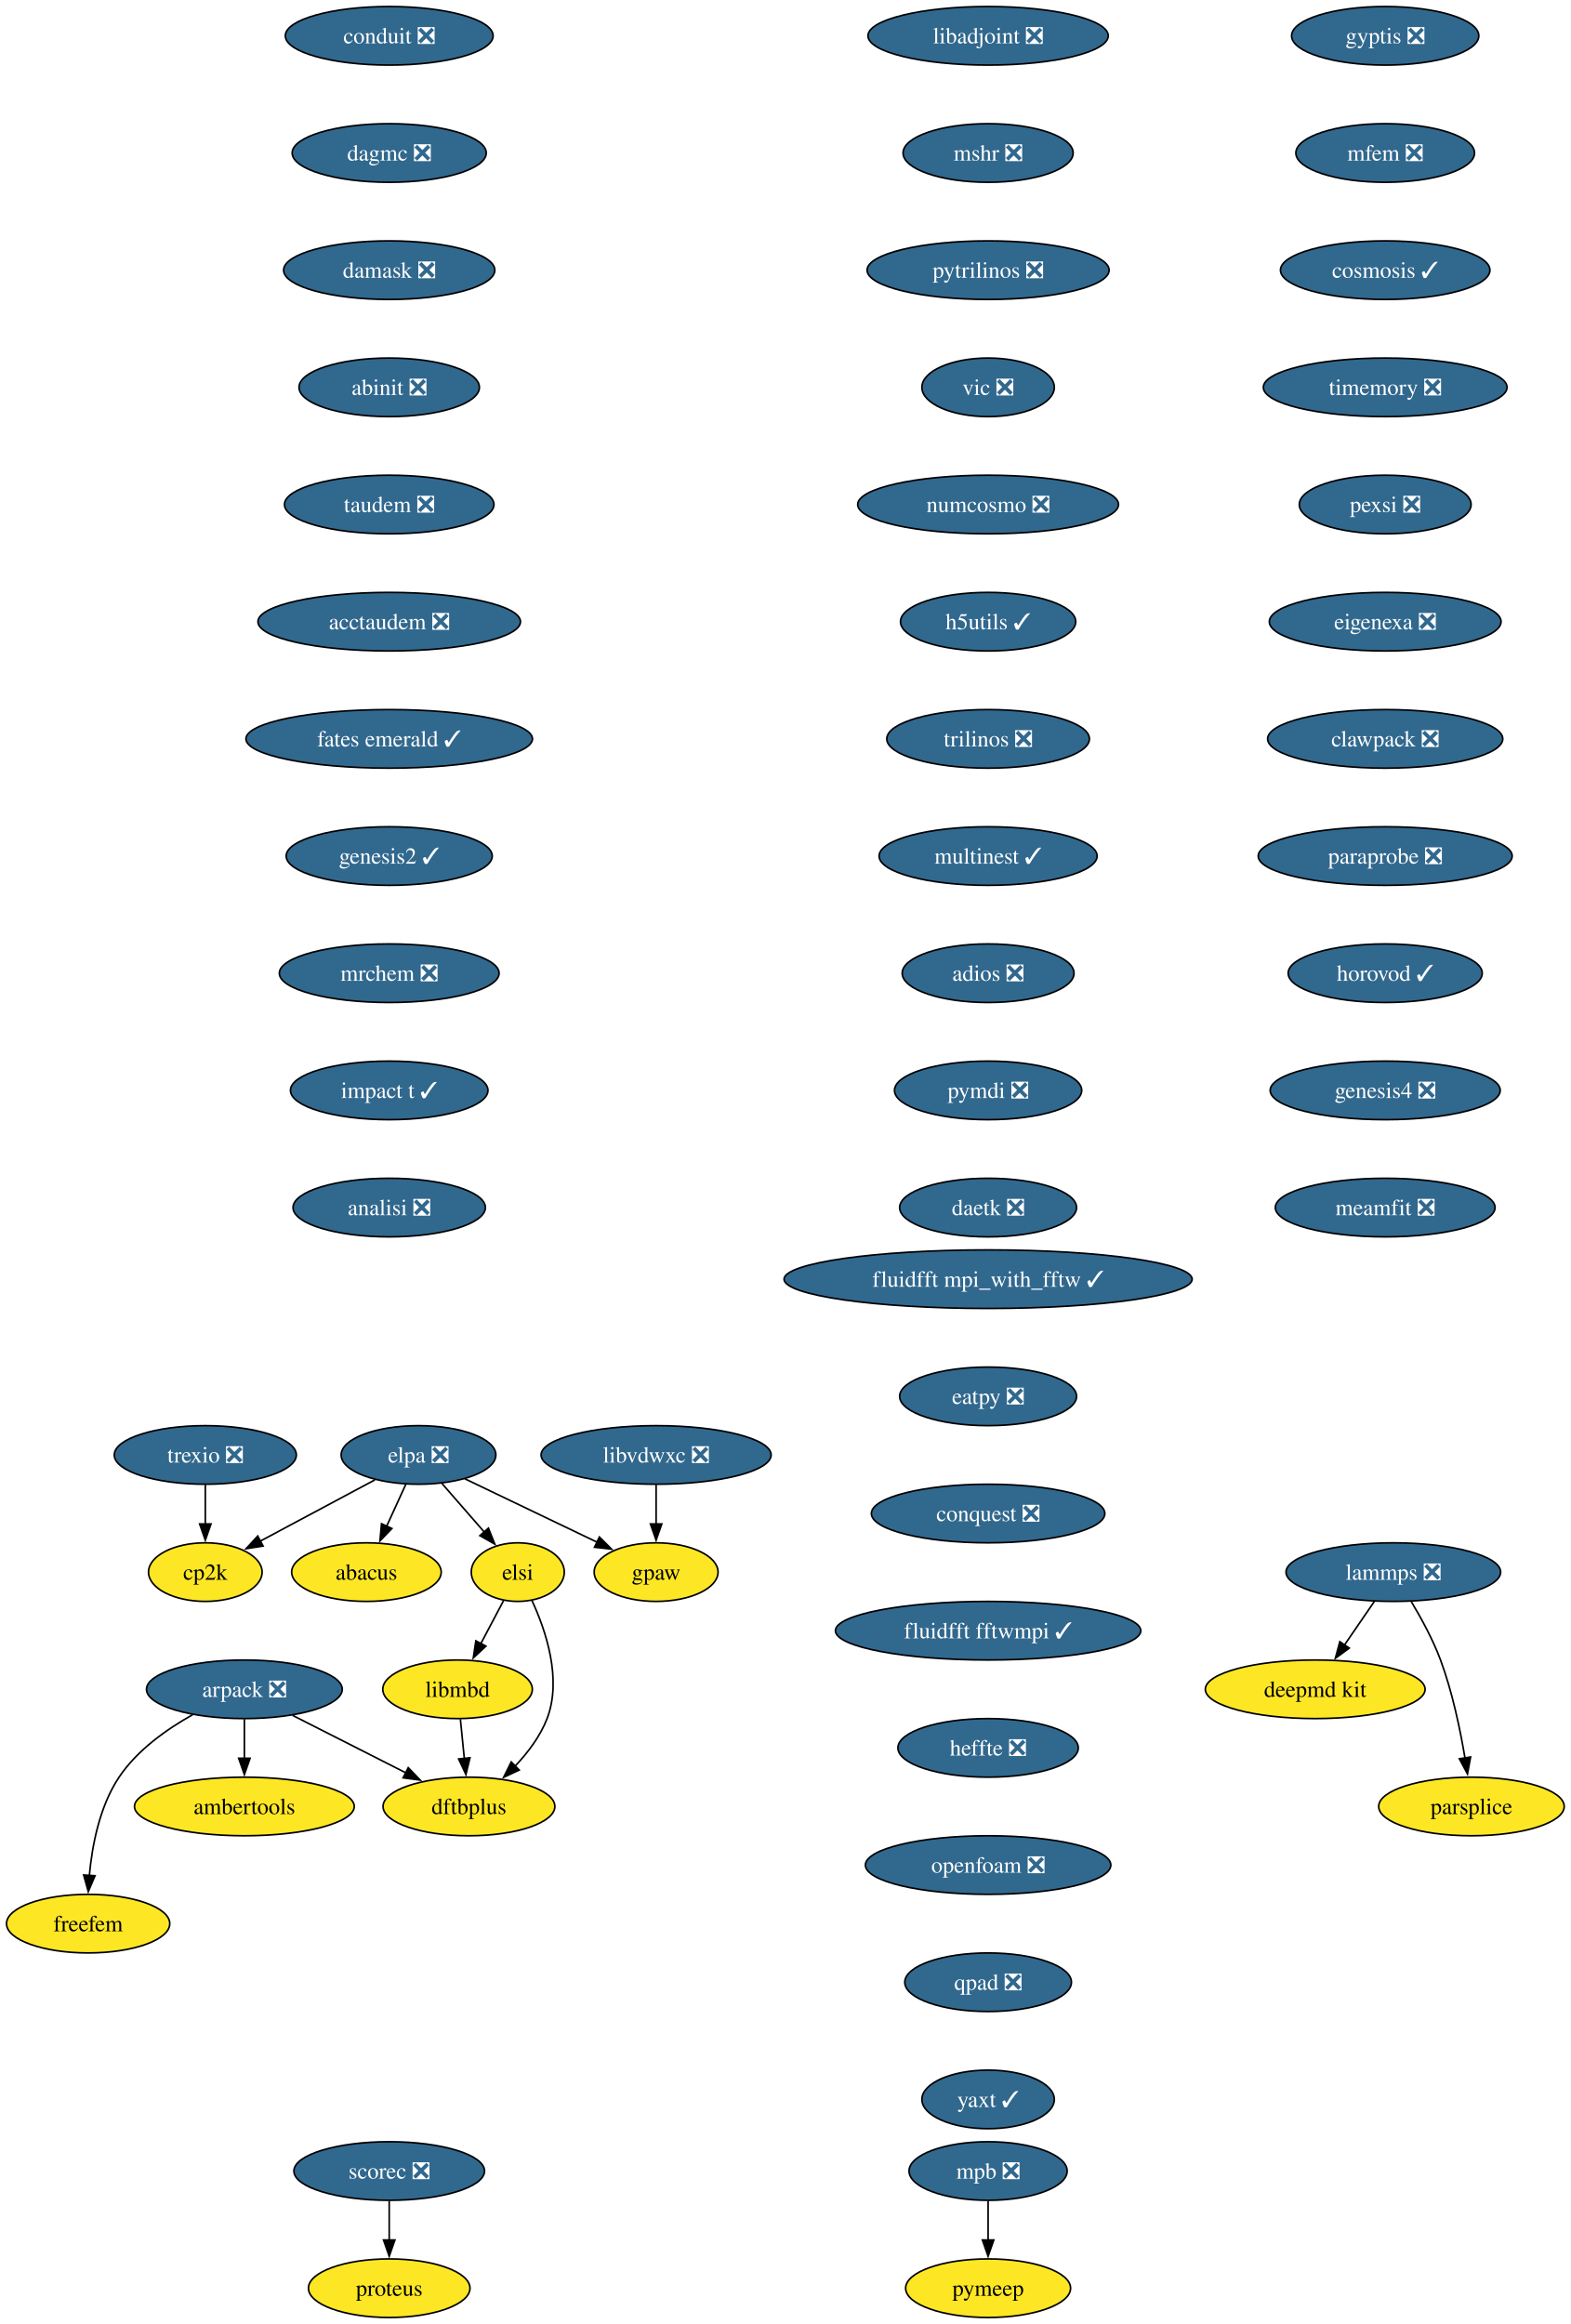
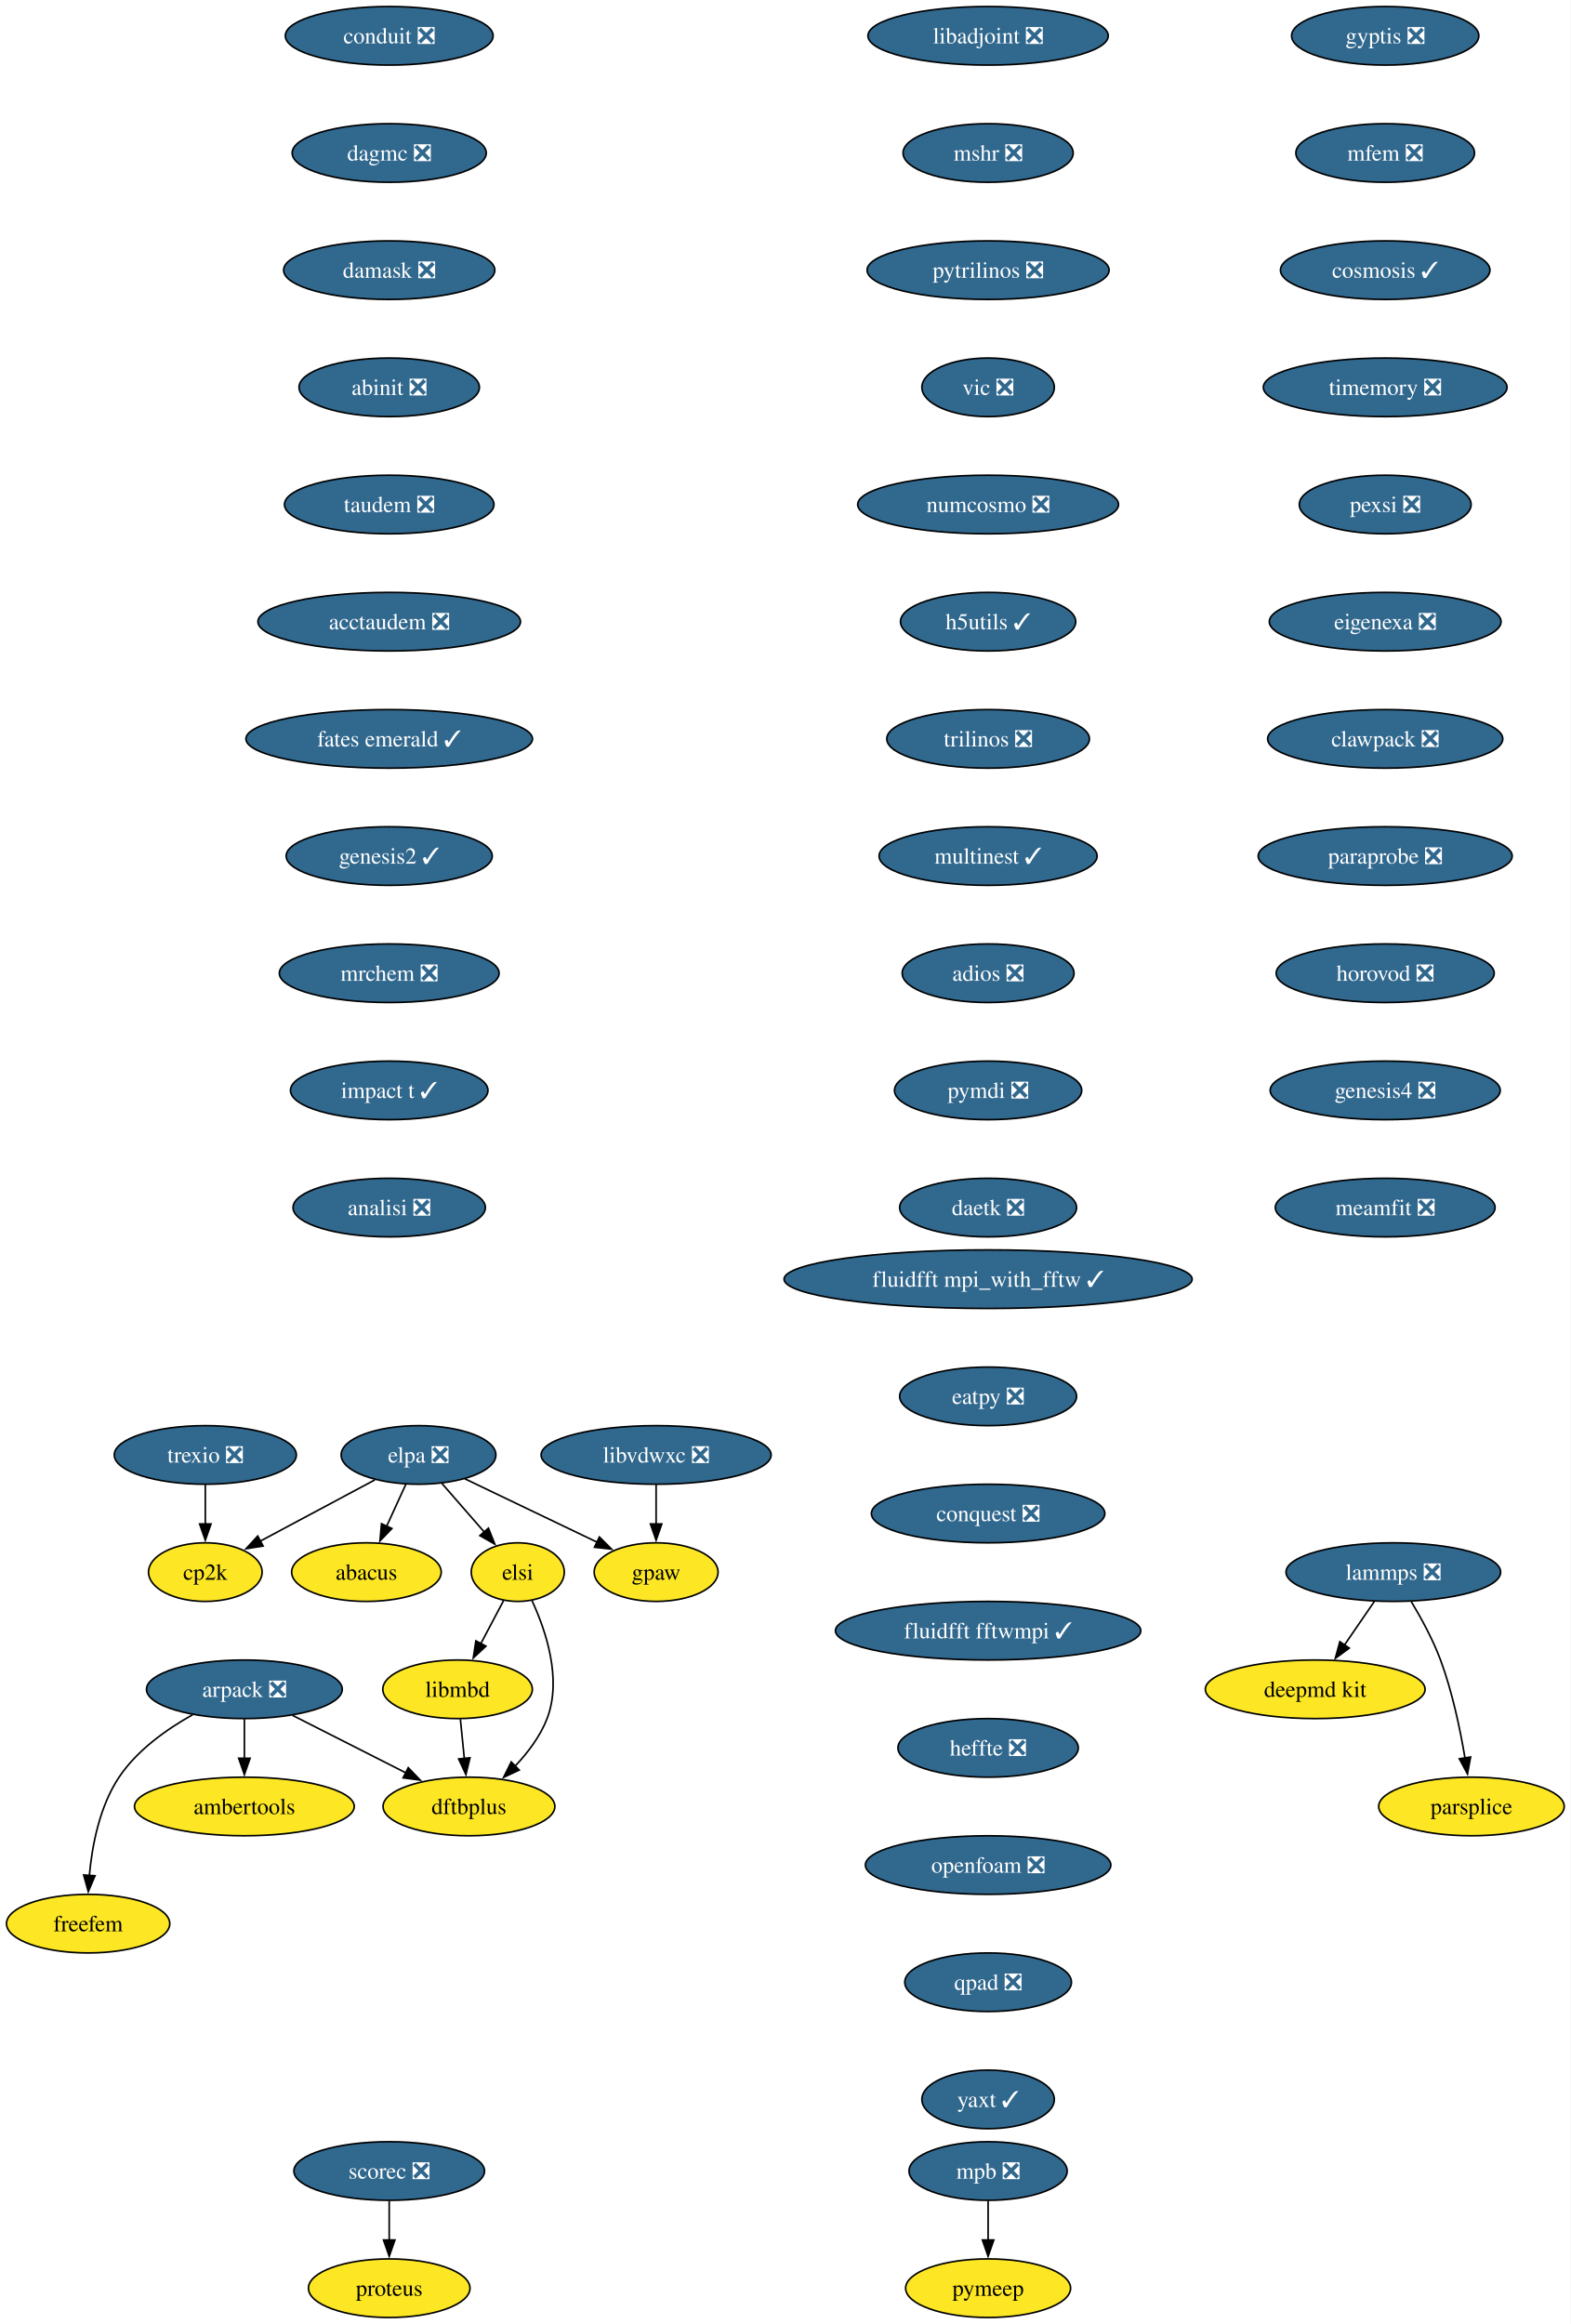
<svg xmlns="http://www.w3.org/2000/svg" xmlns:xlink="http://www.w3.org/1999/xlink" width="965pt" height="1428pt" viewBox="0.00 0.00 965.00 1428.00">
  <g id="graph0" class="graph" transform="scale(1 1) rotate(0) translate(4 1424)">
    <polygon fill="white" stroke="none" points="-4,4 -4,-1424 961.15,-1424 961.15,4 -4,4" />
    <g id="node1" class="node">
      <g id="a_node1">
        <a xlink:href="https://github.com/conda-forge/arpack-feedstock/pull/56" xlink:title="arpack ❎">
          <ellipse fill="#31688e" stroke="black" cx="146.16" cy="-386" rx="60.15" ry="18" />
          <text xml:space="preserve" text-anchor="middle" x="146.16" y="-381.32" font-family="Times,serif" font-size="14.00" fill="white">arpack ❎</text>
        </a>
      </g>
    </g>
    <g id="node2" class="node">
      <g id="a_node2">
        <a xlink:href="https://github.com/conda-forge/ambertools-feedstock" xlink:title="ambertools">
          <ellipse fill="#fde725" stroke="black" cx="146.16" cy="-314" rx="67.52" ry="18" />
          <text xml:space="preserve" text-anchor="middle" x="146.16" y="-309.32" font-family="Times,serif" font-size="14.00">ambertools</text>
        </a>
      </g>
    </g>
    <g id="edge1" class="edge">
      <path fill="none" stroke="black" d="M146.16,-367.7C146.16,-360.41 146.16,-351.73 146.16,-343.54" />
      <polygon fill="black" stroke="black" points="149.66,-343.62 146.16,-333.62 142.66,-343.62 149.66,-343.62" />
    </g>
    <g id="node3" class="node">
      <g id="a_node3">
        <a xlink:href="https://github.com/conda-forge/dftbplus-feedstock" xlink:title="dftbplus">
          <ellipse fill="#fde725" stroke="black" cx="284.16" cy="-314" rx="52.79" ry="18" />
          <text xml:space="preserve" text-anchor="middle" x="284.16" y="-309.32" font-family="Times,serif" font-size="14.00">dftbplus</text>
        </a>
      </g>
    </g>
    <g id="edge2" class="edge">
      <path fill="none" stroke="black" d="M175.76,-369.98C196.13,-359.65 223.4,-345.82 245.49,-334.61" />
      <polygon fill="black" stroke="black" points="246.86,-337.84 254.2,-330.2 243.69,-331.6 246.86,-337.84" />
    </g>
    <g id="node4" class="node">
      <g id="a_node4">
        <a xlink:href="https://github.com/conda-forge/freefem-feedstock" xlink:title="freefem">
          <ellipse fill="#fde725" stroke="black" cx="50.16" cy="-242" rx="50.16" ry="18" />
          <text xml:space="preserve" text-anchor="middle" x="50.16" y="-237.32" font-family="Times,serif" font-size="14.00">freefem</text>
        </a>
      </g>
    </g>
    <g id="edge3" class="edge">
      <path fill="none" stroke="black" d="M114.38,-370.39C98.46,-361.48 80.25,-348.6 69.16,-332 57.2,-314.11 52.59,-290.07 50.89,-271.49" />
      <polygon fill="black" stroke="black" points="54.39,-271.44 50.25,-261.69 47.41,-271.9 54.39,-271.44" />
    </g>
    <g id="node5" class="node">
      <g id="a_node5">
        <a xlink:href="https://github.com/conda-forge/libadjoint-feedstock/pull/47" xlink:title="libadjoint ❎">
          <ellipse fill="#31688e" stroke="black" cx="603.16" cy="-1402" rx="73.83" ry="18" />
          <text xml:space="preserve" text-anchor="middle" x="603.16" y="-1397.33" font-family="Times,serif" font-size="14.00" fill="white">libadjoint ❎</text>
        </a>
      </g>
    </g>
    <g id="node6" class="node">
      <g id="a_node6">
        <a xlink:href="https://github.com/conda-forge/mshr-feedstock/pull/42" xlink:title="mshr ❎">
          <ellipse fill="#31688e" stroke="black" cx="603.16" cy="-1330" rx="52.26" ry="18" />
          <text xml:space="preserve" text-anchor="middle" x="603.16" y="-1325.33" font-family="Times,serif" font-size="14.00" fill="white">mshr ❎</text>
        </a>
      </g>
    </g>
    <g id="node7" class="node">
      <g id="a_node7">
        <a xlink:href="https://github.com/conda-forge/pytrilinos-feedstock/pull/65" xlink:title="pytrilinos ❎">
          <ellipse fill="#31688e" stroke="black" cx="603.16" cy="-1258" rx="74.36" ry="18" />
          <text xml:space="preserve" text-anchor="middle" x="603.16" y="-1253.33" font-family="Times,serif" font-size="14.00" fill="white">pytrilinos ❎</text>
        </a>
      </g>
    </g>
    <g id="node8" class="node">
      <g id="a_node8">
        <a xlink:href="https://github.com/conda-forge/vic-feedstock/pull/27" xlink:title="vic ❎">
          <ellipse fill="#31688e" stroke="black" cx="603.16" cy="-1186" rx="40.69" ry="18" />
          <text xml:space="preserve" text-anchor="middle" x="603.16" y="-1181.33" font-family="Times,serif" font-size="14.00" fill="white">vic ❎</text>
        </a>
      </g>
    </g>
    <g id="node9" class="node">
      <g id="a_node9">
        <a xlink:href="https://github.com/conda-forge/numcosmo-feedstock/pull/111" xlink:title="numcosmo ❎">
          <ellipse fill="#31688e" stroke="black" cx="603.16" cy="-1114" rx="80.14" ry="18" />
          <text xml:space="preserve" text-anchor="middle" x="603.16" y="-1109.33" font-family="Times,serif" font-size="14.00" fill="white">numcosmo ❎</text>
        </a>
      </g>
    </g>
    <g id="node10" class="node">
      <g id="a_node10">
        <a xlink:href="https://github.com/conda-forge/h5utils-feedstock/pull/43" xlink:title="h5utils ✓">
          <ellipse fill="#31688e" stroke="black" cx="603.16" cy="-1042" rx="53.84" ry="18" />
          <text xml:space="preserve" text-anchor="middle" x="603.16" y="-1037.33" font-family="Times,serif" font-size="14.00" fill="white">h5utils ✓</text>
        </a>
      </g>
    </g>
    <g id="node11" class="node">
      <g id="a_node11">
        <a xlink:href="https://github.com/conda-forge/trilinos-feedstock/pull/68" xlink:title="trilinos ❎">
          <ellipse fill="#31688e" stroke="black" cx="603.16" cy="-970" rx="62.26" ry="18" />
          <text xml:space="preserve" text-anchor="middle" x="603.16" y="-965.33" font-family="Times,serif" font-size="14.00" fill="white">trilinos ❎</text>
        </a>
      </g>
    </g>
    <g id="node14" class="node">
      <g id="a_node14">
        <a xlink:href="https://github.com/conda-forge/multinest-feedstock/pull/17" xlink:title="multinest ✓">
          <ellipse fill="#31688e" stroke="black" cx="603.16" cy="-898" rx="66.99" ry="18" />
          <text xml:space="preserve" text-anchor="middle" x="603.16" y="-893.33" font-family="Times,serif" font-size="14.00" fill="white">multinest ✓</text>
        </a>
      </g>
    </g>
    <g id="node12" class="node">
      <g id="a_node12">
        <a xlink:href="https://github.com/conda-forge/mpb-feedstock/pull/52" xlink:title="mpb ❎">
          <ellipse fill="#31688e" stroke="black" cx="603.16" cy="-90" rx="48.58" ry="18" />
          <text xml:space="preserve" text-anchor="middle" x="603.16" y="-85.33" font-family="Times,serif" font-size="14.00" fill="white">mpb ❎</text>
        </a>
      </g>
    </g>
    <g id="node13" class="node">
      <g id="a_node13">
        <a xlink:href="https://github.com/conda-forge/pymeep-feedstock" xlink:title="pymeep">
          <ellipse fill="#fde725" stroke="black" cx="603.16" cy="-18" rx="50.68" ry="18" />
          <text xml:space="preserve" text-anchor="middle" x="603.16" y="-13.32" font-family="Times,serif" font-size="14.00">pymeep</text>
        </a>
      </g>
    </g>
    <g id="edge10" class="edge">
      <path fill="none" stroke="black" d="M603.16,-71.7C603.16,-64.41 603.16,-55.73 603.16,-47.54" />
      <polygon fill="black" stroke="black" points="606.66,-47.62 603.16,-37.62 599.66,-47.62 606.66,-47.62" />
    </g>
    <g id="node15" class="node">
      <g id="a_node15">
        <a xlink:href="https://github.com/conda-forge/adios-feedstock/pull/40" xlink:title="adios ❎">
          <ellipse fill="#31688e" stroke="black" cx="603.16" cy="-826" rx="52.79" ry="18" />
          <text xml:space="preserve" text-anchor="middle" x="603.16" y="-821.33" font-family="Times,serif" font-size="14.00" fill="white">adios ❎</text>
        </a>
      </g>
    </g>
    <g id="node19" class="node">
      <g id="a_node19">
        <a xlink:href="https://github.com/conda-forge/pymdi-feedstock/pull/93" xlink:title="pymdi ❎">
          <ellipse fill="#31688e" stroke="black" cx="603.16" cy="-754" rx="57.52" ry="18" />
          <text xml:space="preserve" text-anchor="middle" x="603.16" y="-749.33" font-family="Times,serif" font-size="14.00" fill="white">pymdi ❎</text>
        </a>
      </g>
    </g>
    <g id="node16" class="node">
      <g id="a_node16">
        <a xlink:href="https://github.com/conda-forge/lammps-feedstock/pull/241" xlink:title="lammps ❎">
          <ellipse fill="#31688e" stroke="black" cx="852.16" cy="-458" rx="65.94" ry="18" />
          <text xml:space="preserve" text-anchor="middle" x="852.16" y="-453.32" font-family="Times,serif" font-size="14.00" fill="white">lammps ❎</text>
        </a>
      </g>
    </g>
    <g id="node17" class="node">
      <g id="a_node17">
        <a xlink:href="https://github.com/conda-forge/deepmd-kit-feedstock" xlink:title="deepmd kit">
          <ellipse fill="#fde725" stroke="black" cx="804.16" cy="-386" rx="67.52" ry="18" />
          <text xml:space="preserve" text-anchor="middle" x="804.16" y="-381.32" font-family="Times,serif" font-size="14.00">deepmd kit</text>
        </a>
      </g>
    </g>
    <g id="edge13" class="edge">
      <path fill="none" stroke="black" d="M840.54,-440.05C834.99,-431.97 828.24,-422.12 822.06,-413.11" />
      <polygon fill="black" stroke="black" points="825.07,-411.31 816.52,-405.04 819.29,-415.26 825.07,-411.31" />
    </g>
    <g id="node18" class="node">
      <g id="a_node18">
        <a xlink:href="https://github.com/conda-forge/parsplice-feedstock" xlink:title="parsplice">
          <ellipse fill="#fde725" stroke="black" cx="900.16" cy="-314" rx="57" ry="18" />
          <text xml:space="preserve" text-anchor="middle" x="900.16" y="-309.32" font-family="Times,serif" font-size="14.00">parsplice</text>
        </a>
      </g>
    </g>
    <g id="edge14" class="edge">
      <path fill="none" stroke="black" d="M863.15,-439.94C869.23,-429.84 876.48,-416.59 881.16,-404 888.39,-384.5 893.21,-361.53 896.18,-343.8" />
      <polygon fill="black" stroke="black" points="899.63,-344.4 897.72,-333.98 892.72,-343.32 899.63,-344.4" />
    </g>
    <g id="node22" class="node">
      <g id="a_node22">
        <a xlink:href="https://github.com/conda-forge/daetk-feedstock/pull/22" xlink:title="daetk ❎">
          <ellipse fill="#31688e" stroke="black" cx="603.16" cy="-682" rx="54.36" ry="18" />
          <text xml:space="preserve" text-anchor="middle" x="603.16" y="-677.33" font-family="Times,serif" font-size="14.00" fill="white">daetk ❎</text>
        </a>
      </g>
    </g>
    <g id="node20" class="node">
      <g id="a_node20">
        <a xlink:href="https://github.com/conda-forge/gpaw-feedstock" xlink:title="gpaw">
          <ellipse fill="#fde725" stroke="black" cx="399.16" cy="-458" rx="38.06" ry="18" />
          <text xml:space="preserve" text-anchor="middle" x="399.16" y="-453.32" font-family="Times,serif" font-size="14.00">gpaw</text>
        </a>
      </g>
    </g>
    <g id="node21" class="node">
      <g id="a_node21">
        <a xlink:href="https://github.com/conda-forge/cp2k-feedstock" xlink:title="cp2k">
          <ellipse fill="#fde725" stroke="black" cx="122.16" cy="-458" rx="34.9" ry="18" />
          <text xml:space="preserve" text-anchor="middle" x="122.16" y="-453.32" font-family="Times,serif" font-size="14.00">cp2k</text>
        </a>
      </g>
    </g>
    <g id="node23" class="node">
      <g id="a_node23">
        <a xlink:href="https://github.com/conda-forge/scorec-feedstock/pull/25" xlink:title="scorec ❎">
          <ellipse fill="#31688e" stroke="black" cx="235.16" cy="-90" rx="58.57" ry="18" />
          <text xml:space="preserve" text-anchor="middle" x="235.16" y="-85.33" font-family="Times,serif" font-size="14.00" fill="white">scorec ❎</text>
        </a>
      </g>
    </g>
    <g id="node24" class="node">
      <g id="a_node24">
        <a xlink:href="https://github.com/conda-forge/proteus-feedstock" xlink:title="proteus">
          <ellipse fill="#fde725" stroke="black" cx="235.16" cy="-18" rx="49.63" ry="18" />
          <text xml:space="preserve" text-anchor="middle" x="235.16" y="-13.32" font-family="Times,serif" font-size="14.00">proteus</text>
        </a>
      </g>
    </g>
    <g id="edge17" class="edge">
      <path fill="none" stroke="black" d="M235.16,-71.7C235.16,-64.41 235.16,-55.73 235.16,-47.54" />
      <polygon fill="black" stroke="black" points="238.66,-47.62 235.16,-37.62 231.66,-47.62 238.66,-47.62" />
    </g>
    <g id="node25" class="node">
      <g id="a_node25">
        <a xlink:href="https://github.com/conda-forge/conduit-feedstock/pull/58" xlink:title="conduit ❎">
          <ellipse fill="#31688e" stroke="black" cx="235.16" cy="-1402" rx="63.84" ry="18" />
          <text xml:space="preserve" text-anchor="middle" x="235.16" y="-1397.33" font-family="Times,serif" font-size="14.00" fill="white">conduit ❎</text>
        </a>
      </g>
    </g>
    <g id="node26" class="node">
      <g id="a_node26">
        <a xlink:href="https://github.com/conda-forge/dagmc-feedstock/pull/43" xlink:title="dagmc ❎">
          <ellipse fill="#31688e" stroke="black" cx="235.16" cy="-1330" rx="59.63" ry="18" />
          <text xml:space="preserve" text-anchor="middle" x="235.16" y="-1325.33" font-family="Times,serif" font-size="14.00" fill="white">dagmc ❎</text>
        </a>
      </g>
    </g>
    <g id="node27" class="node">
      <g id="a_node27">
        <a xlink:href="https://github.com/conda-forge/damask-feedstock/pull/189" xlink:title="damask ❎">
          <ellipse fill="#31688e" stroke="black" cx="235.16" cy="-1258" rx="64.89" ry="18" />
          <text xml:space="preserve" text-anchor="middle" x="235.16" y="-1253.33" font-family="Times,serif" font-size="14.00" fill="white">damask ❎</text>
        </a>
      </g>
    </g>
    <g id="node28" class="node">
      <g id="a_node28">
        <a xlink:href="https://github.com/conda-forge/abinit-feedstock/pull/83" xlink:title="abinit ❎">
          <ellipse fill="#31688e" stroke="black" cx="235.16" cy="-1186" rx="55.42" ry="18" />
          <text xml:space="preserve" text-anchor="middle" x="235.16" y="-1181.33" font-family="Times,serif" font-size="14.00" fill="white">abinit ❎</text>
        </a>
      </g>
    </g>
    <g id="node29" class="node">
      <g id="a_node29">
        <a xlink:href="https://github.com/conda-forge/taudem-feedstock/pull/25" xlink:title="taudem ❎">
          <ellipse fill="#31688e" stroke="black" cx="235.16" cy="-1114" rx="64.36" ry="18" />
          <text xml:space="preserve" text-anchor="middle" x="235.16" y="-1109.33" font-family="Times,serif" font-size="14.00" fill="white">taudem ❎</text>
        </a>
      </g>
    </g>
    <g id="node31" class="node">
      <g id="a_node31">
        <a xlink:href="https://github.com/conda-forge/acctaudem-feedstock/pull/19" xlink:title="acctaudem ❎">
          <ellipse fill="#31688e" stroke="black" cx="235.16" cy="-1042" rx="80.67" ry="18" />
          <text xml:space="preserve" text-anchor="middle" x="235.16" y="-1037.33" font-family="Times,serif" font-size="14.00" fill="white">acctaudem ❎</text>
        </a>
      </g>
    </g>
    <g id="node30" class="node">
      <g id="a_node30">
        <a xlink:href="https://github.com/conda-forge/libmbd-feedstock" xlink:title="libmbd">
          <ellipse fill="#fde725" stroke="black" cx="277.16" cy="-386" rx="45.95" ry="18" />
          <text xml:space="preserve" text-anchor="middle" x="277.16" y="-381.32" font-family="Times,serif" font-size="14.00">libmbd</text>
        </a>
      </g>
    </g>
    <g id="edge22" class="edge">
      <path fill="none" stroke="black" d="M278.89,-367.7C279.62,-360.41 280.48,-351.73 281.3,-343.54" />
      <polygon fill="black" stroke="black" points="284.78,-343.91 282.29,-333.61 277.82,-343.21 284.78,-343.91" />
    </g>
    <g id="node32" class="node">
      <g id="a_node32">
        <a xlink:href="https://github.com/conda-forge/fates-emerald-feedstock/pull/25" xlink:title="fates emerald ✓">
          <ellipse fill="#31688e" stroke="black" cx="235.16" cy="-970" rx="88.04" ry="18" />
          <text xml:space="preserve" text-anchor="middle" x="235.16" y="-965.33" font-family="Times,serif" font-size="14.00" fill="white">fates emerald ✓</text>
        </a>
      </g>
    </g>
    <g id="node33" class="node">
      <g id="a_node33">
        <a xlink:href="https://github.com/conda-forge/genesis2-feedstock/pull/14" xlink:title="genesis2 ✓">
          <ellipse fill="#31688e" stroke="black" cx="235.16" cy="-898" rx="63.31" ry="18" />
          <text xml:space="preserve" text-anchor="middle" x="235.16" y="-893.33" font-family="Times,serif" font-size="14.00" fill="white">genesis2 ✓</text>
        </a>
      </g>
    </g>
    <g id="node34" class="node">
      <g id="a_node34">
        <a xlink:href="https://github.com/conda-forge/mrchem-feedstock/pull/30" xlink:title="mrchem ❎">
          <ellipse fill="#31688e" stroke="black" cx="235.16" cy="-826" rx="67.52" ry="18" />
          <text xml:space="preserve" text-anchor="middle" x="235.16" y="-821.33" font-family="Times,serif" font-size="14.00" fill="white">mrchem ❎</text>
        </a>
      </g>
    </g>
    <g id="node35" class="node">
      <g id="a_node35">
        <a xlink:href="https://github.com/conda-forge/impact-t-feedstock/pull/31" xlink:title="impact t ✓">
          <ellipse fill="#31688e" stroke="black" cx="235.16" cy="-754" rx="60.68" ry="18" />
          <text xml:space="preserve" text-anchor="middle" x="235.16" y="-749.33" font-family="Times,serif" font-size="14.00" fill="white">impact t ✓</text>
        </a>
      </g>
    </g>
    <g id="node36" class="node">
      <g id="a_node36">
        <a xlink:href="https://github.com/conda-forge/analisi-feedstock/pull/39" xlink:title="analisi ❎">
          <ellipse fill="#31688e" stroke="black" cx="235.16" cy="-682" rx="59.1" ry="18" />
          <text xml:space="preserve" text-anchor="middle" x="235.16" y="-677.33" font-family="Times,serif" font-size="14.00" fill="white">analisi ❎</text>
        </a>
      </g>
    </g>
    <g id="node37" class="node">
      <g id="a_node37">
        <a xlink:href="https://github.com/conda-forge/gyptis-feedstock/pull/25" xlink:title="gyptis ❎">
          <ellipse fill="#31688e" stroke="black" cx="847.16" cy="-1402" rx="57.52" ry="18" />
          <text xml:space="preserve" text-anchor="middle" x="847.16" y="-1397.33" font-family="Times,serif" font-size="14.00" fill="white">gyptis ❎</text>
        </a>
      </g>
    </g>
    <g id="node38" class="node">
      <g id="a_node38">
        <a xlink:href="https://github.com/conda-forge/mfem-feedstock/pull/18" xlink:title="mfem ❎">
          <ellipse fill="#31688e" stroke="black" cx="847.16" cy="-1330" rx="54.89" ry="18" />
          <text xml:space="preserve" text-anchor="middle" x="847.16" y="-1325.33" font-family="Times,serif" font-size="14.00" fill="white">mfem ❎</text>
        </a>
      </g>
    </g>
    <g id="node39" class="node">
      <g id="a_node39">
        <a xlink:href="https://github.com/conda-forge/cosmosis-feedstock/pull/109" xlink:title="cosmosis ✓">
          <ellipse fill="#31688e" stroke="black" cx="847.16" cy="-1258" rx="64.36" ry="18" />
          <text xml:space="preserve" text-anchor="middle" x="847.16" y="-1253.33" font-family="Times,serif" font-size="14.00" fill="white">cosmosis ✓</text>
        </a>
      </g>
    </g>
    <g id="node40" class="node">
      <g id="a_node40">
        <a xlink:href="https://github.com/conda-forge/timemory-feedstock/pull/25" xlink:title="timemory ❎">
          <ellipse fill="#31688e" stroke="black" cx="847.16" cy="-1186" rx="74.88" ry="18" />
          <text xml:space="preserve" text-anchor="middle" x="847.16" y="-1181.33" font-family="Times,serif" font-size="14.00" fill="white">timemory ❎</text>
        </a>
      </g>
    </g>
    <g id="node41" class="node">
      <g id="a_node41">
        <a xlink:href="https://github.com/conda-forge/pexsi-feedstock/pull/12" xlink:title="pexsi ❎">
          <ellipse fill="#31688e" stroke="black" cx="847.16" cy="-1114" rx="52.79" ry="18" />
          <text xml:space="preserve" text-anchor="middle" x="847.16" y="-1109.33" font-family="Times,serif" font-size="14.00" fill="white">pexsi ❎</text>
        </a>
      </g>
    </g>
    <g id="node45" class="node">
      <g id="a_node45">
        <a xlink:href="https://github.com/conda-forge/eigenexa-feedstock/pull/4" xlink:title="eigenexa ❎">
          <ellipse fill="#31688e" stroke="black" cx="847.16" cy="-1042" rx="71.2" ry="18" />
          <text xml:space="preserve" text-anchor="middle" x="847.16" y="-1037.33" font-family="Times,serif" font-size="14.00" fill="white">eigenexa ❎</text>
        </a>
      </g>
    </g>
    <g id="node42" class="node">
      <g id="a_node42">
        <a xlink:href="https://github.com/conda-forge/elpa-feedstock/pull/41" xlink:title="elpa ❎">
          <ellipse fill="#31688e" stroke="black" cx="253.16" cy="-530" rx="47.53" ry="18" />
          <text xml:space="preserve" text-anchor="middle" x="253.16" y="-525.33" font-family="Times,serif" font-size="14.00" fill="white">elpa ❎</text>
        </a>
      </g>
    </g>
    <g id="edge33" class="edge">
      <path fill="none" stroke="black" d="M281.65,-515.34C304.89,-504.2 337.85,-488.39 362.95,-476.36" />
      <polygon fill="black" stroke="black" points="364.31,-479.59 371.82,-472.11 361.29,-473.28 364.31,-479.59" />
    </g>
    <g id="edge34" class="edge">
      <path fill="none" stroke="black" d="M226.33,-514.67C205.91,-503.75 177.68,-488.67 155.75,-476.95" />
      <polygon fill="black" stroke="black" points="157.67,-474.01 147.2,-472.38 154.37,-480.18 157.67,-474.01" />
    </g>
    <g id="node43" class="node">
      <g id="a_node43">
        <a xlink:href="https://github.com/conda-forge/elsi-feedstock" xlink:title="elsi">
          <ellipse fill="#fde725" stroke="black" cx="314.16" cy="-458" rx="28.59" ry="18" />
          <text xml:space="preserve" text-anchor="middle" x="314.16" y="-453.32" font-family="Times,serif" font-size="14.00">elsi</text>
        </a>
      </g>
    </g>
    <g id="edge35" class="edge">
      <path fill="none" stroke="black" d="M267.61,-512.41C275.38,-503.5 285.09,-492.35 293.63,-482.56" />
      <polygon fill="black" stroke="black" points="296.13,-485.02 300.06,-475.18 290.85,-480.42 296.13,-485.02" />
    </g>
    <g id="node44" class="node">
      <g id="a_node44">
        <a xlink:href="https://github.com/conda-forge/abacus-feedstock" xlink:title="abacus">
          <ellipse fill="#fde725" stroke="black" cx="221.16" cy="-458" rx="45.95" ry="18" />
          <text xml:space="preserve" text-anchor="middle" x="221.16" y="-453.32" font-family="Times,serif" font-size="14.00">abacus</text>
        </a>
      </g>
    </g>
    <g id="edge36" class="edge">
      <path fill="none" stroke="black" d="M245.41,-512.05C241.83,-504.23 237.5,-494.75 233.49,-485.98" />
      <polygon fill="black" stroke="black" points="236.8,-484.81 229.46,-477.17 230.43,-487.72 236.8,-484.81" />
    </g>
    <g id="edge37" class="edge">
      <path fill="none" stroke="black" d="M322.91,-440.46C331.33,-422.23 341.51,-392.27 332.16,-368 327.98,-357.17 320.45,-347.18 312.57,-338.86" />
      <polygon fill="black" stroke="black" points="315.04,-336.38 305.45,-331.89 310.15,-341.38 315.04,-336.38" />
    </g>
    <g id="edge38" class="edge">
      <path fill="none" stroke="black" d="M305.39,-440.41C301.21,-432.51 296.11,-422.85 291.39,-413.94" />
      <polygon fill="black" stroke="black" points="294.59,-412.5 286.83,-405.29 288.4,-415.77 294.59,-412.5" />
    </g>
    <g id="node46" class="node">
      <g id="a_node46">
        <a xlink:href="https://github.com/conda-forge/clawpack-feedstock/pull/28" xlink:title="clawpack ❎">
          <ellipse fill="#31688e" stroke="black" cx="847.16" cy="-970" rx="72.25" ry="18" />
          <text xml:space="preserve" text-anchor="middle" x="847.16" y="-965.33" font-family="Times,serif" font-size="14.00" fill="white">clawpack ❎</text>
        </a>
      </g>
    </g>
    <g id="node48" class="node">
      <g id="a_node48">
        <a xlink:href="https://github.com/conda-forge/paraprobe-feedstock/pull/25" xlink:title="paraprobe ❎">
          <ellipse fill="#31688e" stroke="black" cx="847.16" cy="-898" rx="78.04" ry="18" />
          <text xml:space="preserve" text-anchor="middle" x="847.16" y="-893.33" font-family="Times,serif" font-size="14.00" fill="white">paraprobe ❎</text>
        </a>
      </g>
    </g>
    <g id="node47" class="node">
      <g id="a_node47">
        <a xlink:href="https://github.com/conda-forge/libvdwxc-feedstock/pull/15" xlink:title="libvdwxc ❎">
          <ellipse fill="#31688e" stroke="black" cx="399.16" cy="-530" rx="70.68" ry="18" />
          <text xml:space="preserve" text-anchor="middle" x="399.16" y="-525.33" font-family="Times,serif" font-size="14.00" fill="white">libvdwxc ❎</text>
        </a>
      </g>
    </g>
    <g id="edge41" class="edge">
      <path fill="none" stroke="black" d="M399.16,-511.7C399.16,-504.41 399.16,-495.73 399.16,-487.54" />
      <polygon fill="black" stroke="black" points="402.66,-487.62 399.16,-477.62 395.66,-487.62 402.66,-487.62" />
    </g>
    <g id="node50" class="node">
      <g id="a_node50">
-         <a xlink:href="https://github.com/conda-forge/horovod-feedstock/pull/38" xlink:title="horovod ✓">
-           <ellipse fill="#31688e" stroke="black" cx="847.16" cy="-826" rx="59.63" ry="18" />
-           <text xml:space="preserve" text-anchor="middle" x="847.16" y="-821.33" font-family="Times,serif" font-size="14.00" fill="white">horovod ✓</text>
+         <a xlink:href="https://github.com/conda-forge/horovod-feedstock/pull/38" xlink:title="horovod ❎">
+           <ellipse fill="#31688e" stroke="black" cx="847.16" cy="-826" rx="66.99" ry="18" />
+           <text xml:space="preserve" text-anchor="middle" x="847.16" y="-821.33" font-family="Times,serif" font-size="14.00" fill="white">horovod ❎</text>
        </a>
      </g>
    </g>
    <g id="node49" class="node">
      <g id="a_node49">
        <a xlink:href="https://github.com/conda-forge/trexio-feedstock/pull/22" xlink:title="trexio ❎">
          <ellipse fill="#31688e" stroke="black" cx="122.16" cy="-530" rx="55.94" ry="18" />
          <text xml:space="preserve" text-anchor="middle" x="122.16" y="-525.33" font-family="Times,serif" font-size="14.00" fill="white">trexio ❎</text>
        </a>
      </g>
    </g>
    <g id="edge43" class="edge">
      <path fill="none" stroke="black" d="M122.16,-511.7C122.16,-504.41 122.16,-495.73 122.16,-487.54" />
      <polygon fill="black" stroke="black" points="125.66,-487.62 122.16,-477.62 118.66,-487.62 125.66,-487.62" />
    </g>
    <g id="node51" class="node">
      <g id="a_node51">
        <a xlink:href="https://github.com/conda-forge/genesis4-feedstock/pull/28" xlink:title="genesis4 ❎">
          <ellipse fill="#31688e" stroke="black" cx="847.16" cy="-754" rx="70.68" ry="18" />
          <text xml:space="preserve" text-anchor="middle" x="847.16" y="-749.33" font-family="Times,serif" font-size="14.00" fill="white">genesis4 ❎</text>
        </a>
      </g>
    </g>
    <g id="node52" class="node">
      <g id="a_node52">
        <a xlink:href="https://github.com/conda-forge/meamfit-feedstock/pull/1" xlink:title="meamfit ❎">
          <ellipse fill="#31688e" stroke="black" cx="847.16" cy="-682" rx="67.52" ry="18" />
          <text xml:space="preserve" text-anchor="middle" x="847.16" y="-677.33" font-family="Times,serif" font-size="14.00" fill="white">meamfit ❎</text>
        </a>
      </g>
    </g>
    <g id="node53" class="node">
      <g id="a_node53">
        <a xlink:href="https://github.com/conda-forge/fluidfft-mpi_with_fftw-feedstock/pull/8" xlink:title="fluidfft mpi_with_fftw ✓">
          <ellipse fill="#31688e" stroke="black" cx="603.16" cy="-638" rx="125.39" ry="18" />
          <text xml:space="preserve" text-anchor="middle" x="603.16" y="-633.33" font-family="Times,serif" font-size="14.00" fill="white">fluidfft mpi_with_fftw ✓</text>
        </a>
      </g>
    </g>
    <g id="node54" class="node">
      <g id="a_node54">
        <a xlink:href="https://github.com/conda-forge/eatpy-feedstock/pull/10" xlink:title="eatpy ❎">
          <ellipse fill="#31688e" stroke="black" cx="603.16" cy="-566" rx="54.36" ry="18" />
          <text xml:space="preserve" text-anchor="middle" x="603.16" y="-561.33" font-family="Times,serif" font-size="14.00" fill="white">eatpy ❎</text>
        </a>
      </g>
    </g>
    <g id="node55" class="node">
      <g id="a_node55">
        <a xlink:href="https://github.com/conda-forge/conquest-feedstock/pull/7" xlink:title="conquest ❎">
          <ellipse fill="#31688e" stroke="black" cx="603.16" cy="-494" rx="71.73" ry="18" />
          <text xml:space="preserve" text-anchor="middle" x="603.16" y="-489.32" font-family="Times,serif" font-size="14.00" fill="white">conquest ❎</text>
        </a>
      </g>
    </g>
    <g id="node56" class="node">
      <g id="a_node56">
        <a xlink:href="https://github.com/conda-forge/fluidfft-fftwmpi-feedstock/pull/10" xlink:title="fluidfft fftwmpi ✓">
          <ellipse fill="#31688e" stroke="black" cx="603.16" cy="-422" rx="93.82" ry="18" />
          <text xml:space="preserve" text-anchor="middle" x="603.16" y="-417.32" font-family="Times,serif" font-size="14.00" fill="white">fluidfft fftwmpi ✓</text>
        </a>
      </g>
    </g>
    <g id="node57" class="node">
      <g id="a_node57">
        <a xlink:href="https://github.com/conda-forge/heffte-feedstock/pull/11" xlink:title="heffte ❎">
          <ellipse fill="#31688e" stroke="black" cx="603.16" cy="-350" rx="55.42" ry="18" />
          <text xml:space="preserve" text-anchor="middle" x="603.16" y="-345.32" font-family="Times,serif" font-size="14.00" fill="white">heffte ❎</text>
        </a>
      </g>
    </g>
    <g id="node58" class="node">
      <g id="a_node58">
        <a xlink:href="https://github.com/conda-forge/openfoam-feedstock/pull/6" xlink:title="openfoam ❎">
          <ellipse fill="#31688e" stroke="black" cx="603.16" cy="-278" rx="75.41" ry="18" />
          <text xml:space="preserve" text-anchor="middle" x="603.16" y="-273.32" font-family="Times,serif" font-size="14.00" fill="white">openfoam ❎</text>
        </a>
      </g>
    </g>
    <g id="node59" class="node">
      <g id="a_node59">
        <a xlink:href="https://github.com/conda-forge/qpad-feedstock/pull/5" xlink:title="qpad ❎">
          <ellipse fill="#31688e" stroke="black" cx="603.16" cy="-206" rx="51.21" ry="18" />
          <text xml:space="preserve" text-anchor="middle" x="603.16" y="-201.33" font-family="Times,serif" font-size="14.00" fill="white">qpad ❎</text>
        </a>
      </g>
    </g>
    <g id="node60" class="node">
      <g id="a_node60">
        <a xlink:href="https://github.com/conda-forge/yaxt-feedstock/pull/2" xlink:title="yaxt ✓">
          <ellipse fill="#31688e" stroke="black" cx="603.16" cy="-134" rx="40.69" ry="18" />
          <text xml:space="preserve" text-anchor="middle" x="603.16" y="-129.32" font-family="Times,serif" font-size="14.00" fill="white">yaxt ✓</text>
        </a>
      </g>
    </g>
  </g>
</svg>
